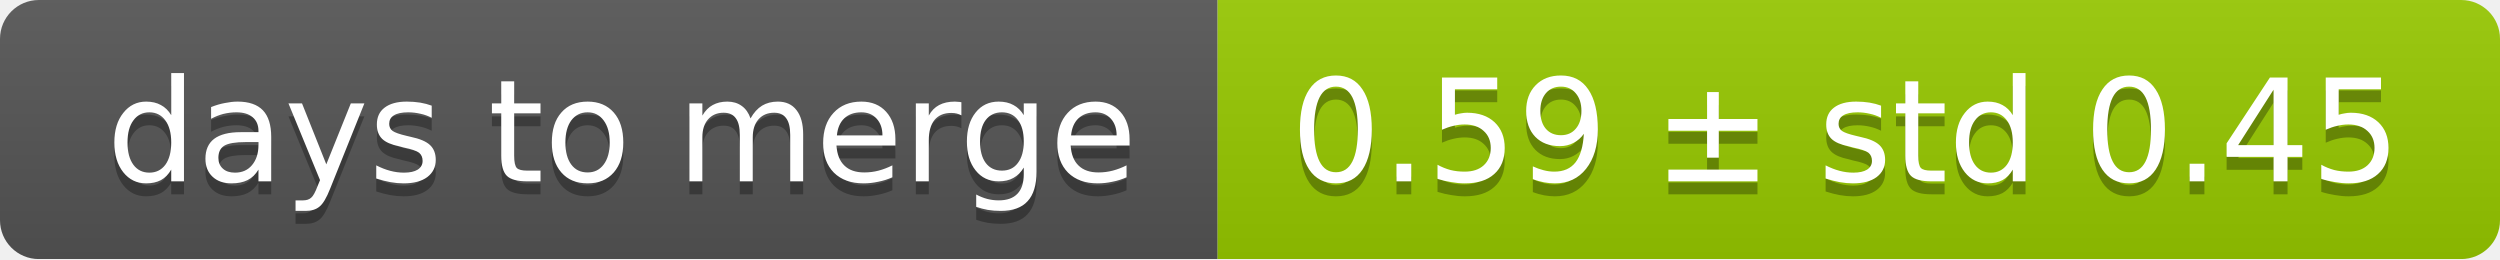
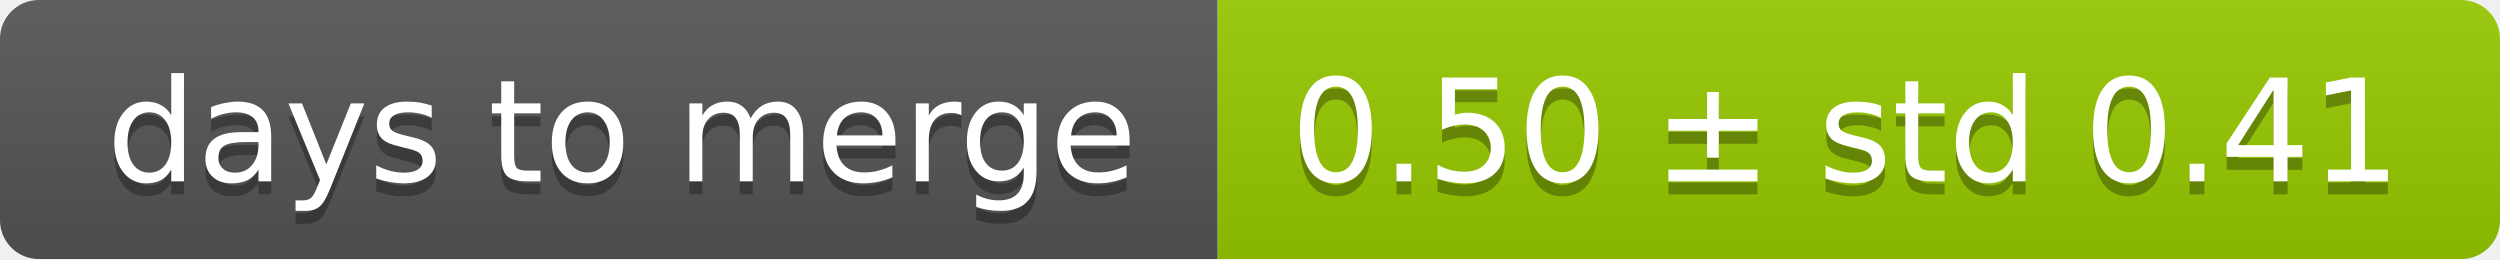
<svg xmlns="http://www.w3.org/2000/svg" width="193" height="20">
  <linearGradient id="smooth" x2="0" y2="100%">
    <stop offset="0" stop-color="#bbb" stop-opacity=".1" />
    <stop offset="1" stop-opacity=".1" />
  </linearGradient>
  <mask id="round">
    <rect width="193" height="20" rx="3" fill="#fff" />
  </mask>
  <g mask="url(#round)">
    <rect width="94" height="20" fill="#555" />
    <rect x="94" width="99" height="20" fill="#97ca00" />
    <rect width="193" height="20" fill="url(#smooth)" />
  </g>
  <g fill="#fff" text-anchor="middle" font-family="DejaVu Sans,Verdana,Geneva,sans-serif" font-size="11">
    <text x="48" y="15" fill="#010101" fill-opacity=".3">days to merge</text>
    <text x="48" y="14">days to merge</text>
-     <text x="142.5" y="15" fill="#010101" fill-opacity=".3">0.59 ± std 0.45</text>
-     <text x="142.5" y="14">0.59 ± std 0.45</text>
+     <text x="142.5" y="15" fill="#010101" fill-opacity=".3">0.50 ± std 0.41</text>
+     <text x="142.5" y="14">0.50 ± std 0.41</text>
  </g>
</svg>
